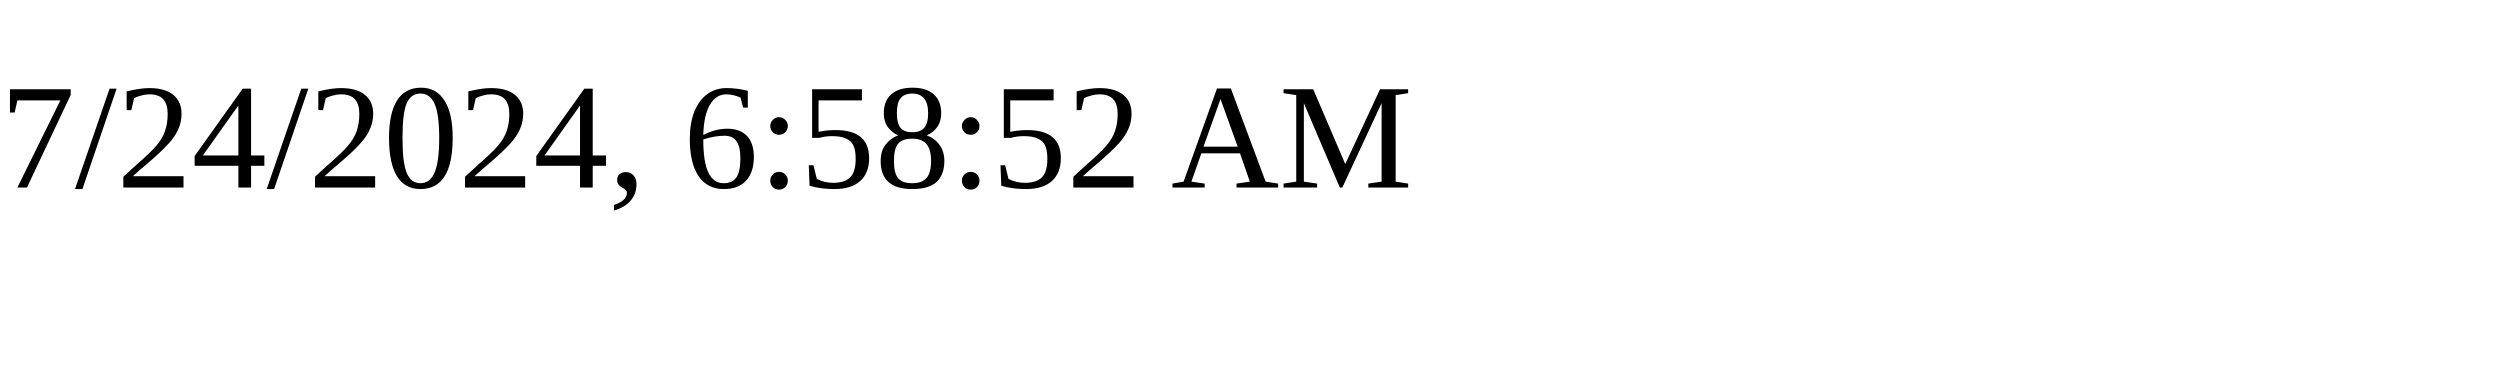
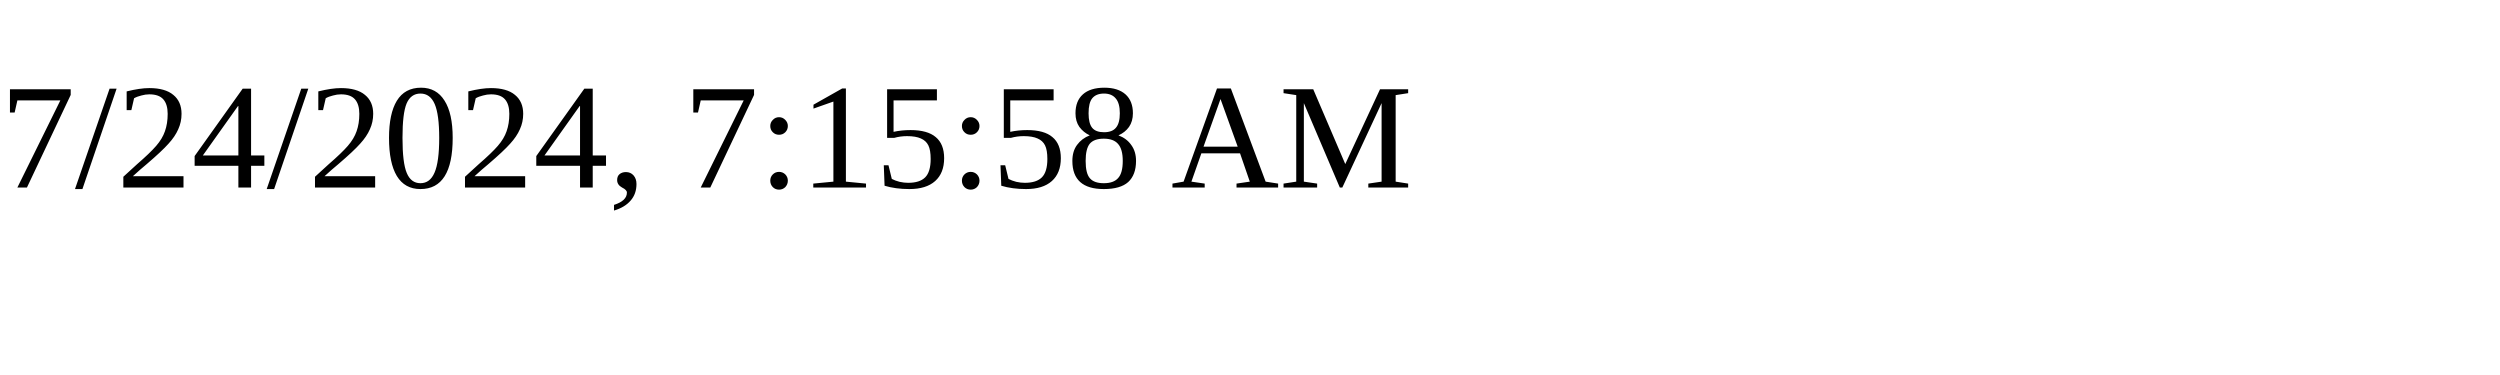
<svg xmlns="http://www.w3.org/2000/svg" height="30" width="200">
-   <text x="0" y="15">7/24/2024, 6:58:52 AM</text>
+   <text x="0" y="15">7/24/2024, 7:15:58 AM</text>
</svg>
